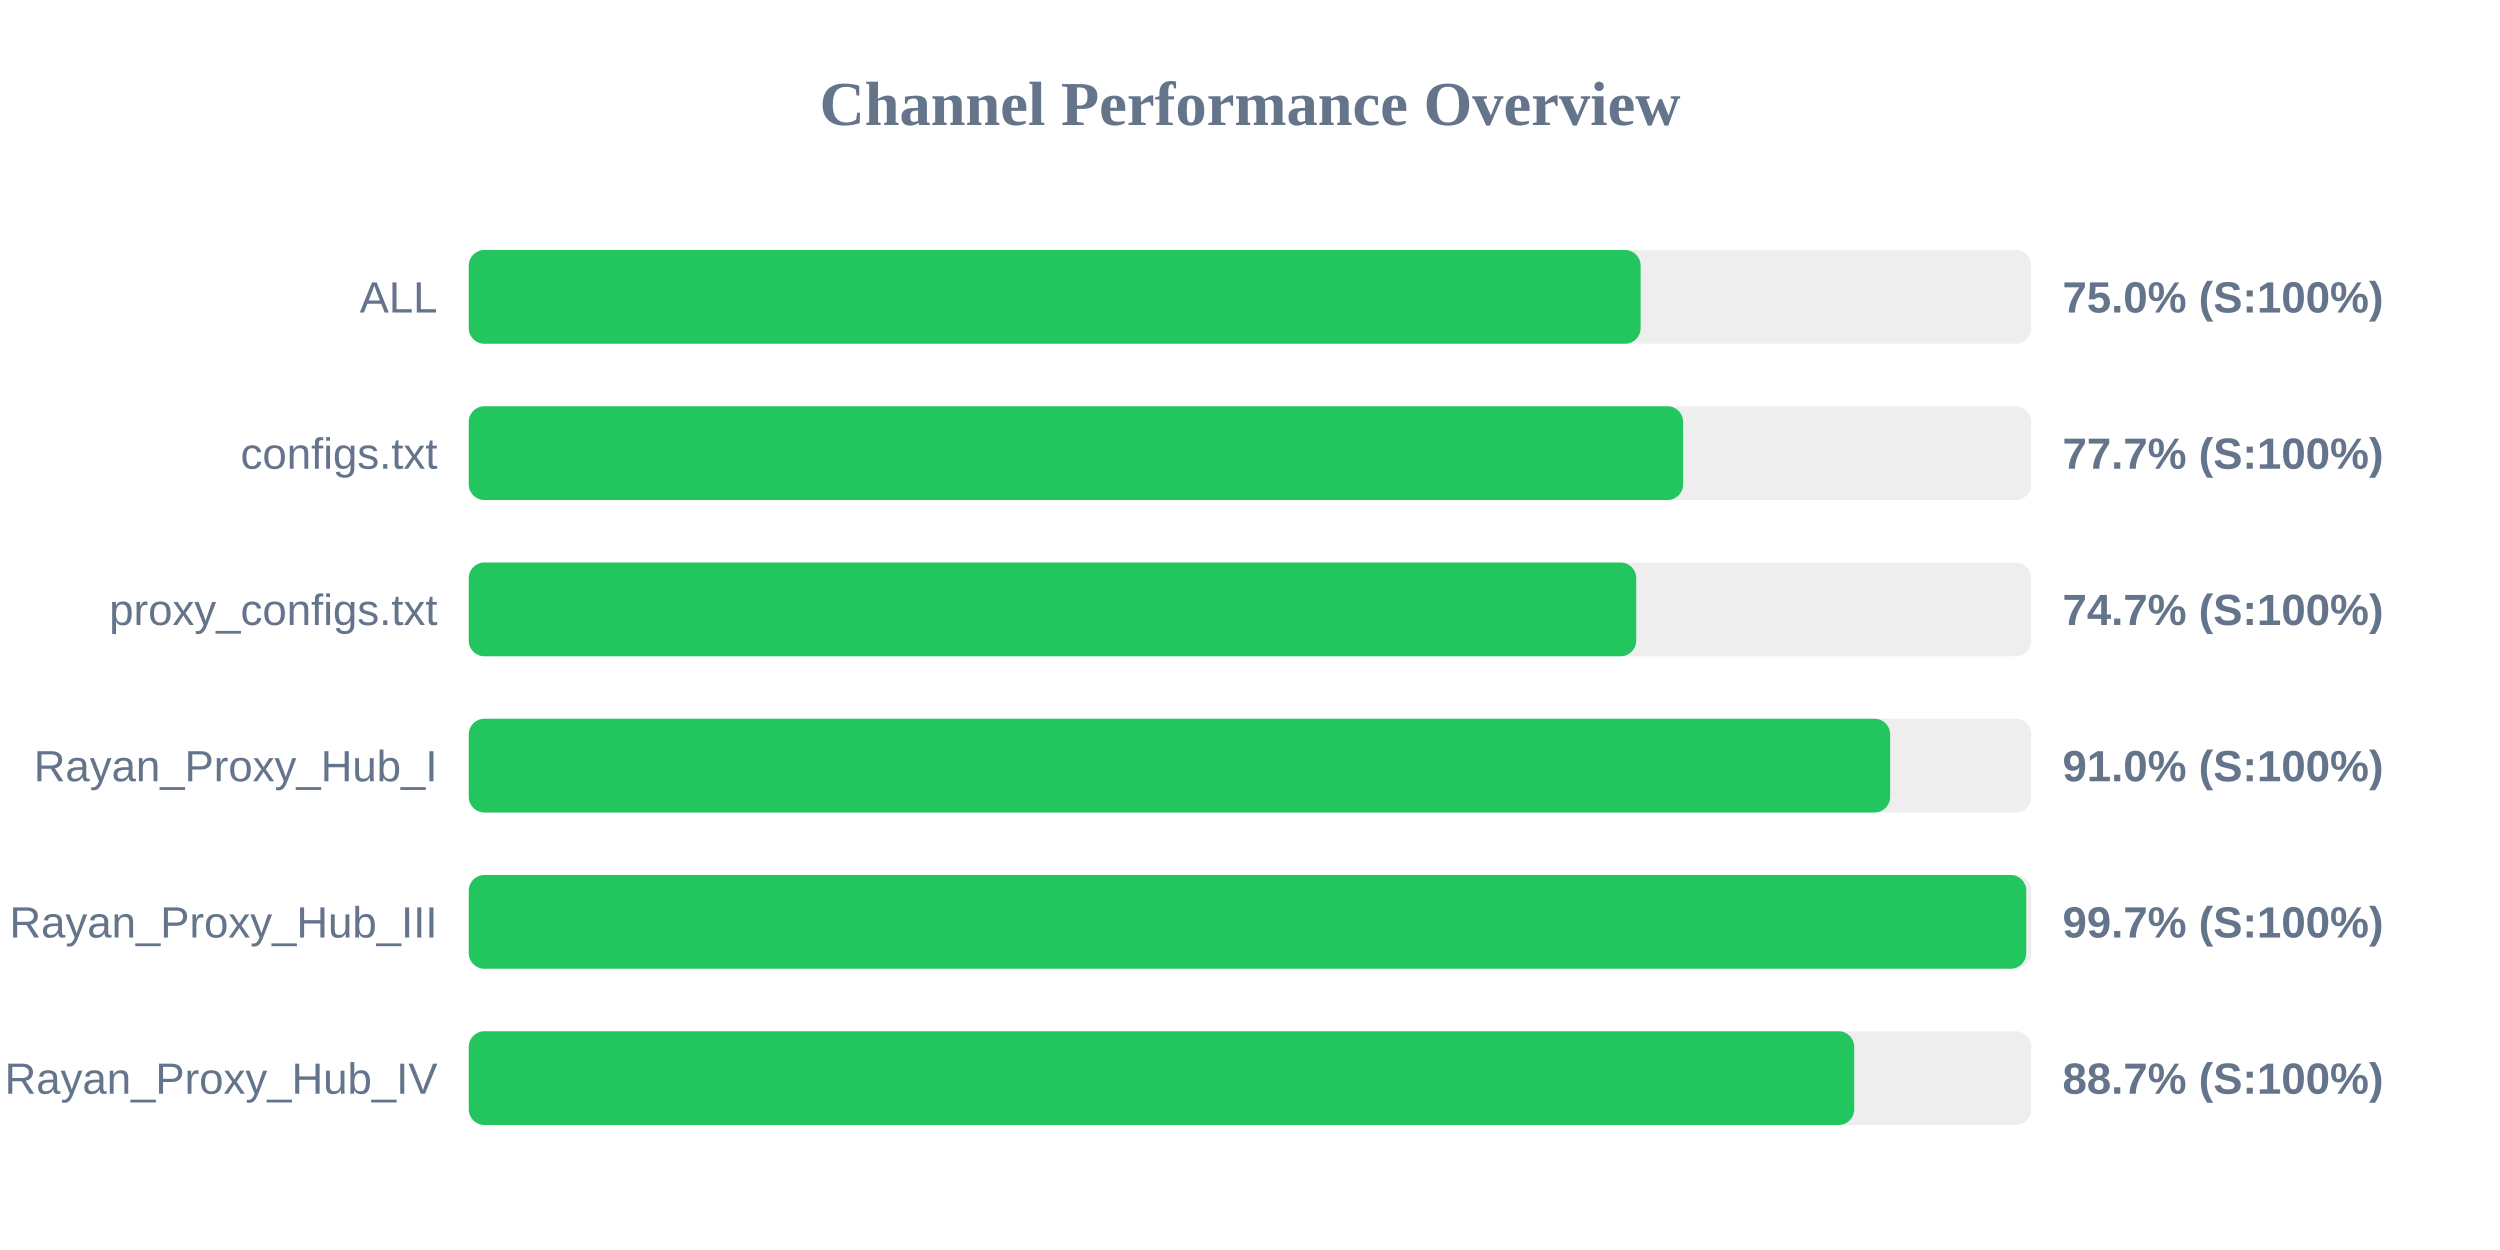
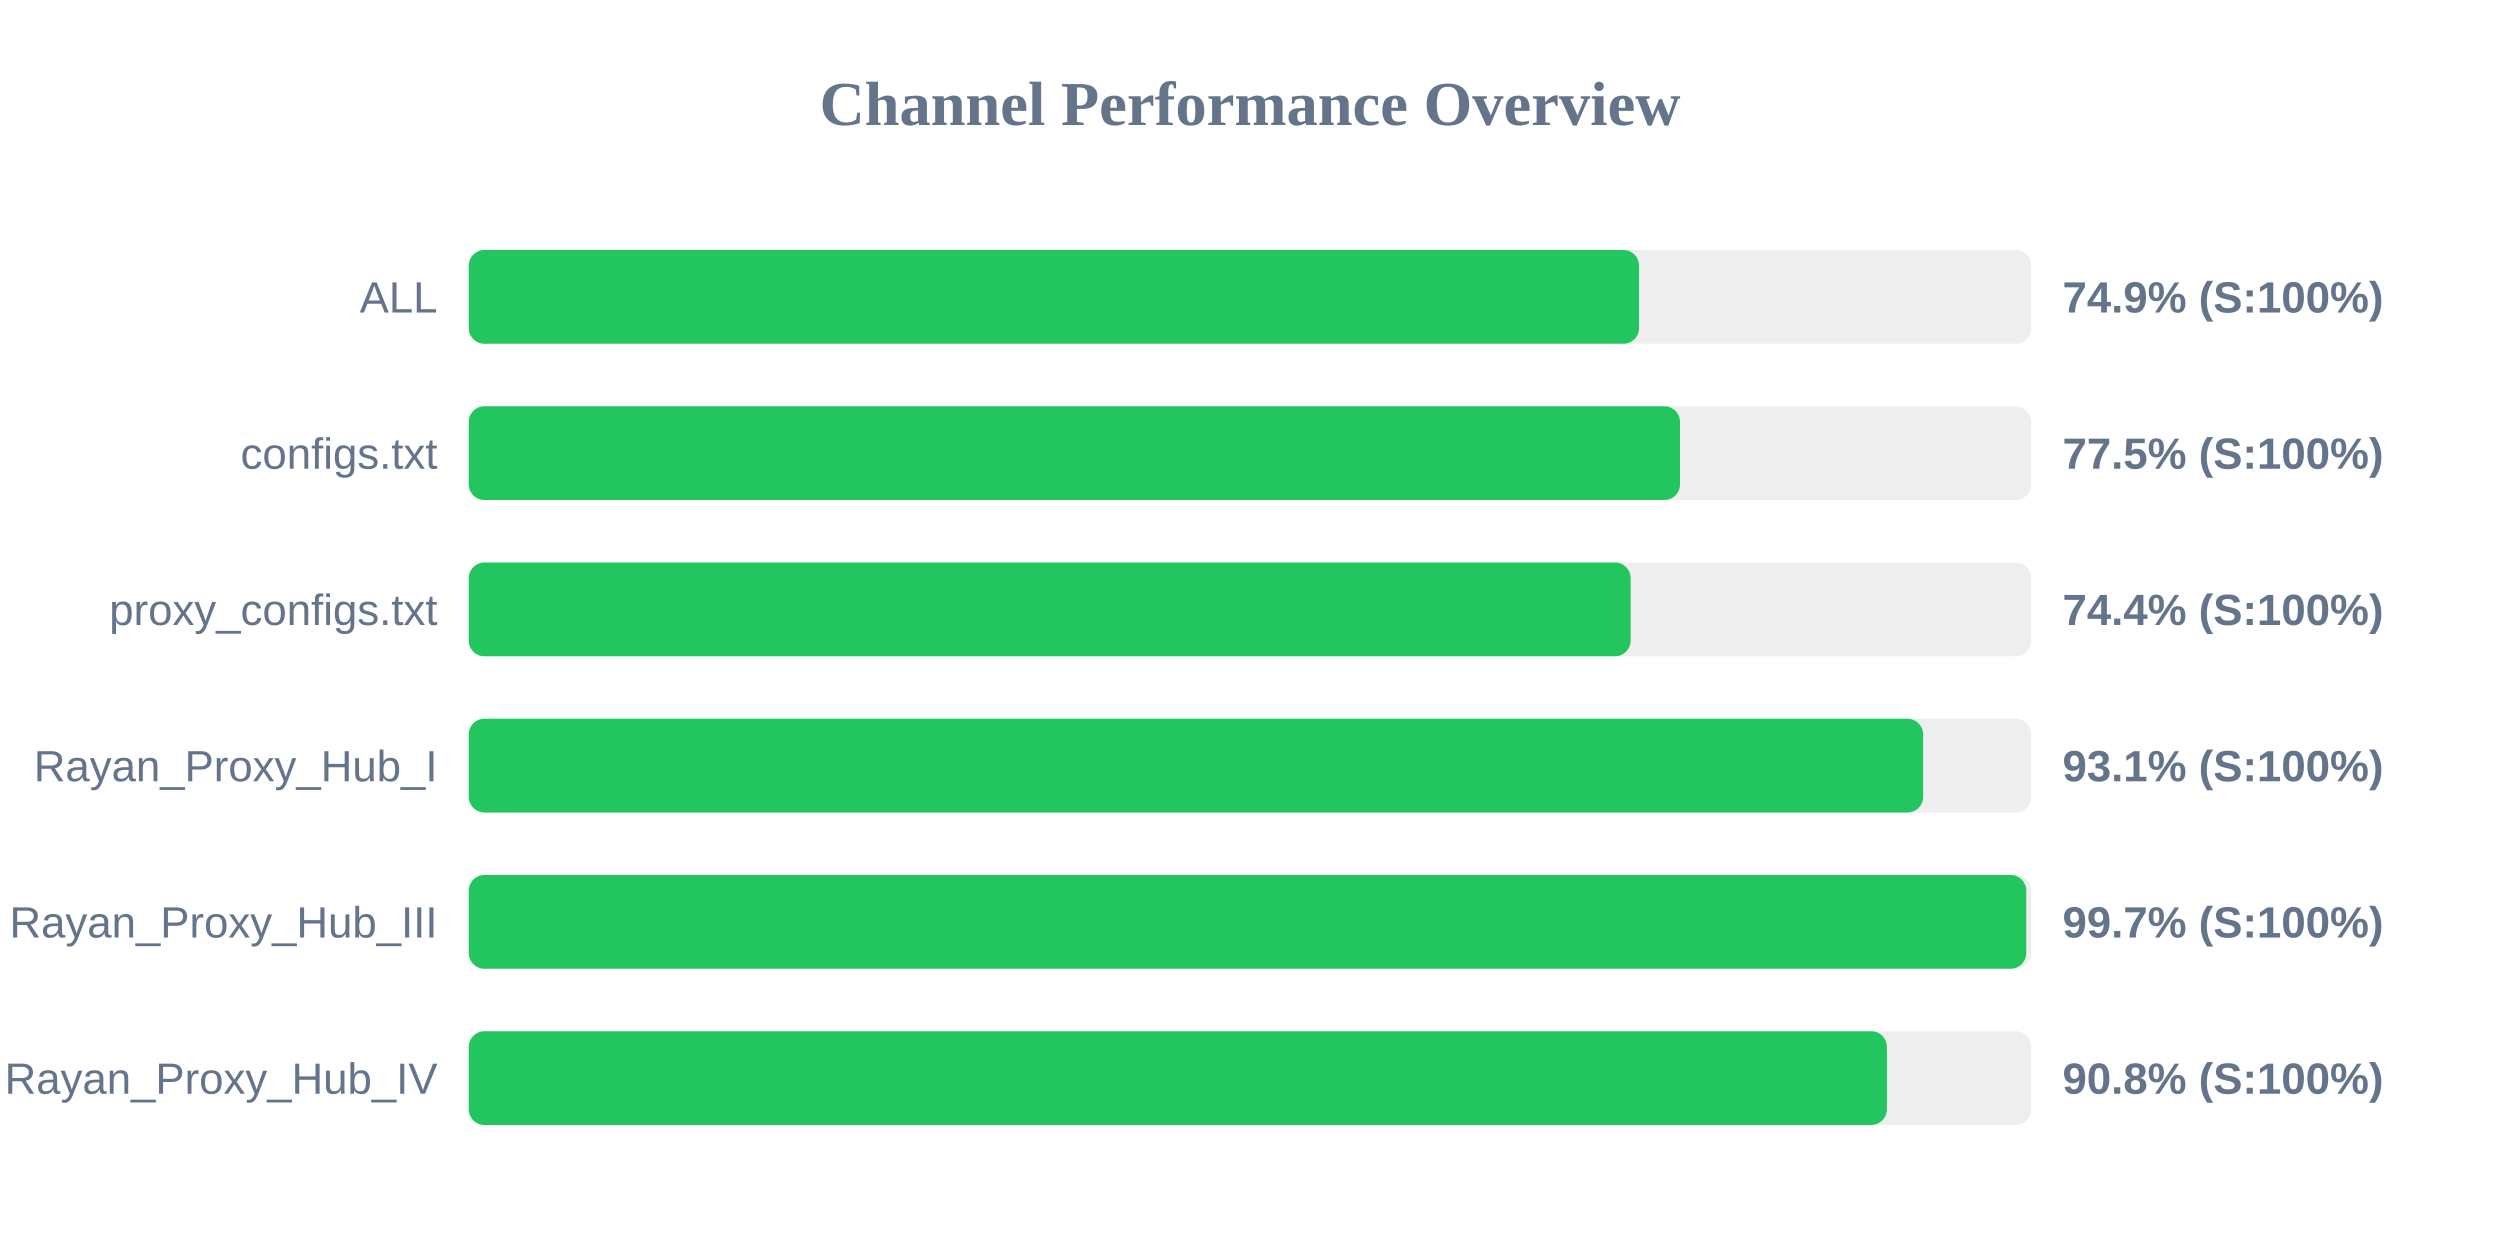
<svg xmlns="http://www.w3.org/2000/svg" width="800" height="400" version="1.1">
  <style>
        .row { font: 14px Arial; fill: #64748b; }
        .score { font: bold 14px Arial; fill: #64748b; }
    </style>
  <text x="400" y="40" text-anchor="middle" font-size="20px" font-weight="bold" fill="#64748b">Channel Performance Overview</text>
  <rect x="150" y="80" width="500" height="30" fill="#eee" rx="5" />
-   <rect x="150" y="80" width="375.0" height="30" fill="#22c55e" rx="5" />
+   <rect x="150" y="80" width="374.5" height="30" fill="#22c55e" rx="5" />
  <text x="140" y="100" text-anchor="end" class="row">ALL</text>
-   <text x="660" y="100" text-anchor="start" class="score">75.0% (S:100%)</text>
+   <text x="660" y="100" text-anchor="start" class="score">74.9% (S:100%)</text>
  <rect x="150" y="130" width="500" height="30" fill="#eee" rx="5" />
-   <rect x="150" y="130" width="388.6" height="30" fill="#22c55e" rx="5" />
+   <rect x="150" y="130" width="387.6" height="30" fill="#22c55e" rx="5" />
  <text x="140" y="150" text-anchor="end" class="row">configs.txt</text>
-   <text x="660" y="150" text-anchor="start" class="score">77.7% (S:100%)</text>
+   <text x="660" y="150" text-anchor="start" class="score">77.5% (S:100%)</text>
  <rect x="150" y="180" width="500" height="30" fill="#eee" rx="5" />
-   <rect x="150" y="180" width="373.6" height="30" fill="#22c55e" rx="5" />
+   <rect x="150" y="180" width="371.8" height="30" fill="#22c55e" rx="5" />
  <text x="140" y="200" text-anchor="end" class="row">proxy_configs.txt</text>
-   <text x="660" y="200" text-anchor="start" class="score">74.7% (S:100%)</text>
+   <text x="660" y="200" text-anchor="start" class="score">74.4% (S:100%)</text>
  <rect x="150" y="230" width="500" height="30" fill="#eee" rx="5" />
-   <rect x="150" y="230" width="454.85" height="30" fill="#22c55e" rx="5" />
+   <rect x="150" y="230" width="465.4" height="30" fill="#22c55e" rx="5" />
  <text x="140" y="250" text-anchor="end" class="row">Rayan_Proxy_Hub_I</text>
-   <text x="660" y="250" text-anchor="start" class="score">91.0% (S:100%)</text>
+   <text x="660" y="250" text-anchor="start" class="score">93.1% (S:100%)</text>
  <rect x="150" y="280" width="500" height="30" fill="#eee" rx="5" />
  <rect x="150" y="280" width="498.4" height="30" fill="#22c55e" rx="5" />
  <text x="140" y="300" text-anchor="end" class="row">Rayan_Proxy_Hub_III</text>
  <text x="660" y="300" text-anchor="start" class="score">99.7% (S:100%)</text>
  <rect x="150" y="330" width="500" height="30" fill="#eee" rx="5" />
-   <rect x="150" y="330" width="443.35" height="30" fill="#22c55e" rx="5" />
+   <rect x="150" y="330" width="453.8" height="30" fill="#22c55e" rx="5" />
  <text x="140" y="350" text-anchor="end" class="row">Rayan_Proxy_Hub_IV</text>
-   <text x="660" y="350" text-anchor="start" class="score">88.7% (S:100%)</text>
+   <text x="660" y="350" text-anchor="start" class="score">90.8% (S:100%)</text>
</svg>
